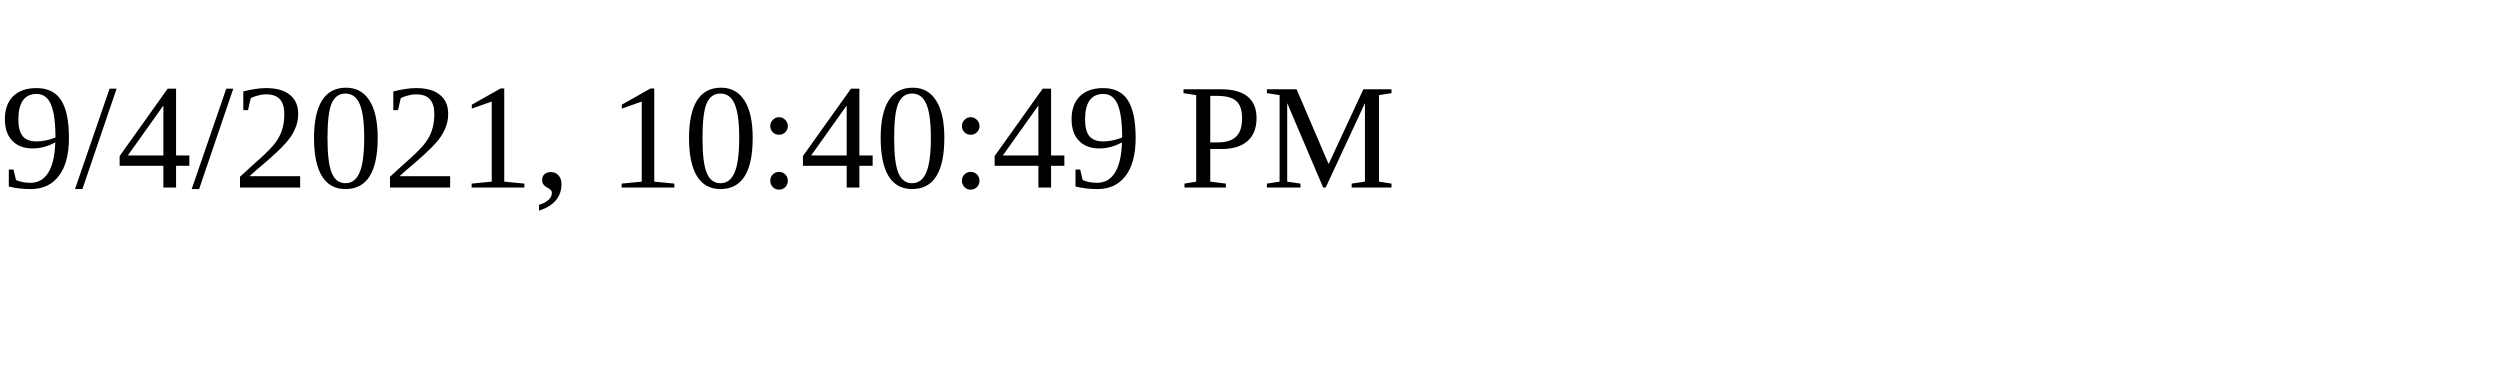
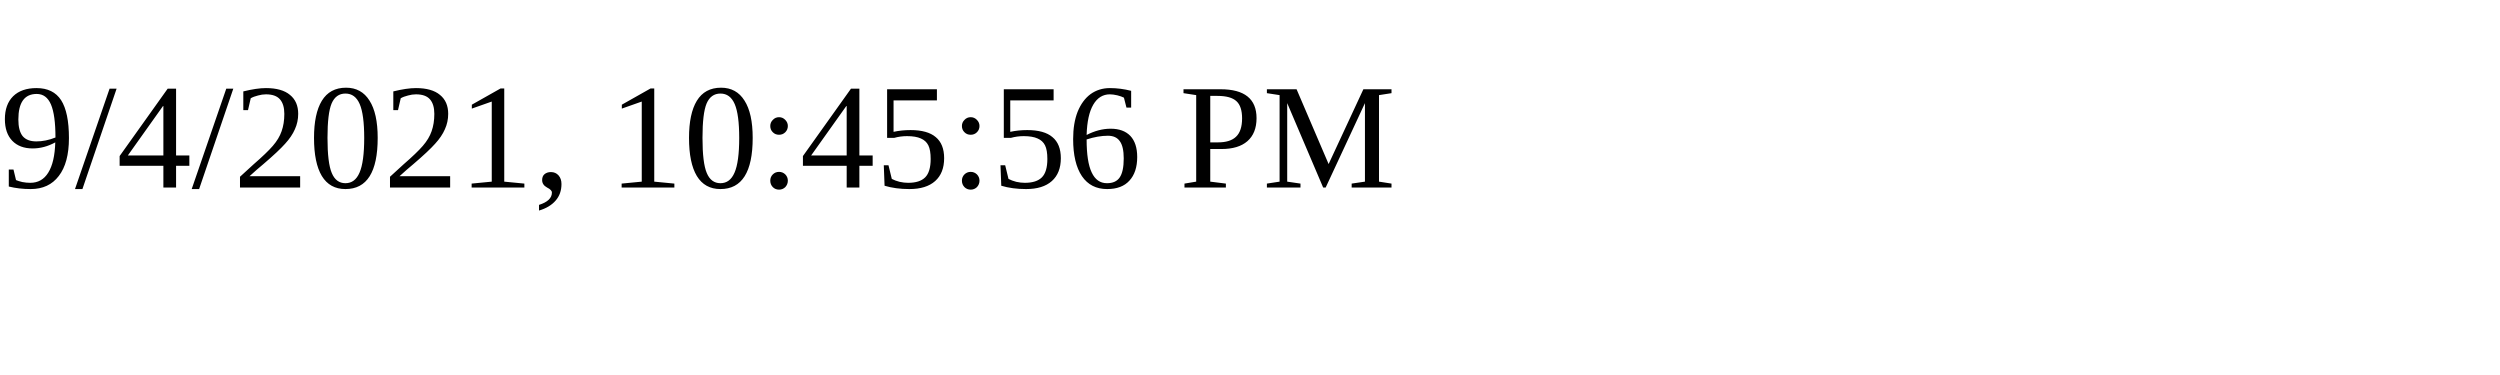
<svg xmlns="http://www.w3.org/2000/svg" height="30" width="200">
-   <text x="0" y="15">9/4/2021, 10:40:49 PM</text>
+   <text x="0" y="15">9/4/2021, 10:45:56 PM</text>
</svg>
